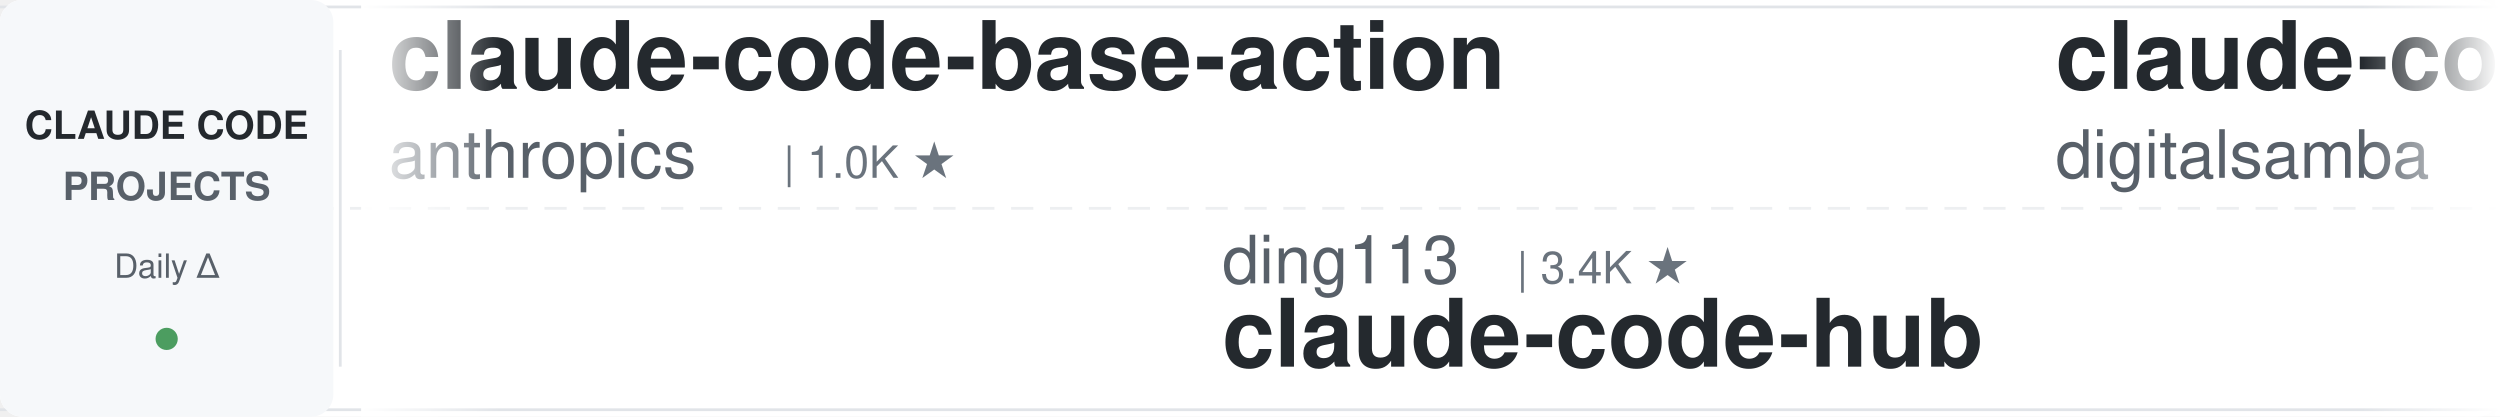
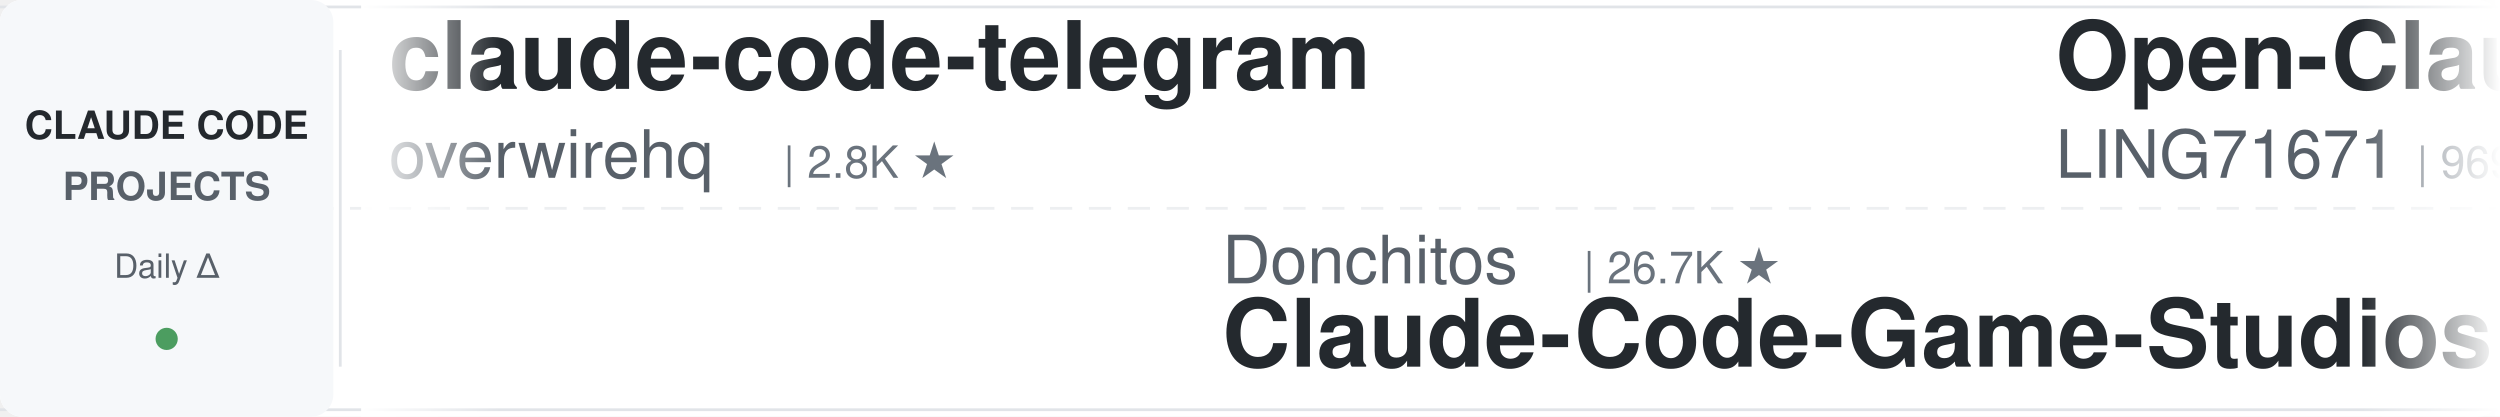
<svg xmlns="http://www.w3.org/2000/svg" width="900" height="150">
  <defs>
    <linearGradient id="leftFade" x1="0%" y1="0%" x2="100%" y2="0%">
      <stop offset="0%" style="stop-color:#ffffff;stop-opacity:1" />
      <stop offset="100%" style="stop-color:#ffffff;stop-opacity:0" />
    </linearGradient>
    <linearGradient id="rightFade" x1="0%" y1="0%" x2="100%" y2="0%">
      <stop offset="0%" style="stop-color:#ffffff;stop-opacity:0" />
      <stop offset="100%" style="stop-color:#ffffff;stop-opacity:1" />
    </linearGradient>
  </defs>
  <rect width="900" height="150" fill="#ffffff" rx="8" />
  <rect x="0" y="2" width="900" height="1" fill="#e1e4e8" />
  <rect x="0" y="147" width="900" height="1" fill="#e1e4e8" />
  <line x1="0" y1="75" x2="900" y2="75" stroke="#e1e4e8" stroke-width="1" stroke-dasharray="8 6" opacity="0.6" />
  <rect x="0" y="0" width="120" height="150" fill="#f6f8fa" rx="8" />
  <text x="60" y="50" font-family="-apple-system, BlinkMacSystemFont, 'Segoe UI', Helvetica, Arial, sans-serif" font-size="14" font-weight="600" fill="#24292e" text-anchor="middle">CLAUDE CODE</text>
  <text x="60" y="72" font-family="-apple-system, BlinkMacSystemFont, 'Segoe UI', Helvetica, Arial, sans-serif" font-size="14" font-weight="600" fill="#586069" text-anchor="middle">PROJECTS</text>
  <text x="60" y="100" font-family="-apple-system, BlinkMacSystemFont, 'Segoe UI', Helvetica, Arial, sans-serif" font-size="12" font-weight="500" fill="#586069" text-anchor="middle">Daily Δ</text>
  <circle cx="60" cy="122" r="4" fill="#22863a" opacity="0.8" />
  <rect x="122" y="18" width="1" height="114" fill="#e1e4e8" />
  <clipPath id="tickerClip">
    <rect x="130" y="0" width="770" height="150" />
  </clipPath>
  <g clip-path="url(#tickerClip)">
    <g id="tickerItems">
      <animateTransform attributeName="transform" attributeType="XML" type="translate" from="0 0" to="-3000 0" dur="54s" repeatCount="indefinite" />
      <g transform="translate(0, 0)">
-         <text x="140" y="32" font-family="-apple-system, BlinkMacSystemFont, 'Segoe UI', Helvetica, Arial, sans-serif" font-size="34" font-weight="600" fill="#24292e">claude-code-base-action</text>
-         <text x="140" y="64" font-family="-apple-system, BlinkMacSystemFont, 'Segoe UI', Helvetica, Arial, sans-serif" font-size="24" font-weight="400" fill="#586069">anthropics</text>
-         <text x="282" y="64" font-family="-apple-system, BlinkMacSystemFont, 'Segoe UI', Helvetica, Arial, sans-serif" font-size="16" font-weight="500" fill="#6a737d">| 1.0K ★</text>
+         <text x="140" y="32" font-family="-apple-system, BlinkMacSystemFont, 'Segoe UI', Helvetica, Arial, sans-serif" font-size="34" font-weight="600" fill="#24292e">claude-code-telegram</text>
+         <text x="140" y="64" font-family="-apple-system, BlinkMacSystemFont, 'Segoe UI', Helvetica, Arial, sans-serif" font-size="24" font-weight="400" fill="#586069">overwirehq</text>
+         <text x="282" y="64" font-family="-apple-system, BlinkMacSystemFont, 'Segoe UI', Helvetica, Arial, sans-serif" font-size="16" font-weight="500" fill="#6a737d">| 2.8K ★</text>
      </g>
      <g transform="translate(300, 0)">
-         <text x="140" y="102" font-family="-apple-system, BlinkMacSystemFont, 'Segoe UI', Helvetica, Arial, sans-serif" font-size="24" font-weight="400" fill="#586069">ding113</text>
-         <text x="246" y="102" font-family="-apple-system, BlinkMacSystemFont, 'Segoe UI', Helvetica, Arial, sans-serif" font-size="16" font-weight="500" fill="#6a737d">| 3.4K ★</text>
-         <text x="140" y="132" font-family="-apple-system, BlinkMacSystemFont, 'Segoe UI', Helvetica, Arial, sans-serif" font-size="34" font-weight="600" fill="#24292e">claude-code-hub</text>
+         <text x="140" y="102" font-family="-apple-system, BlinkMacSystemFont, 'Segoe UI', Helvetica, Arial, sans-serif" font-size="24" font-weight="400" fill="#586069">Donchitos</text>
+         <text x="270" y="102" font-family="-apple-system, BlinkMacSystemFont, 'Segoe UI', Helvetica, Arial, sans-serif" font-size="16" font-weight="500" fill="#6a737d">| 26.7K ★</text>
+         <text x="140" y="132" font-family="-apple-system, BlinkMacSystemFont, 'Segoe UI', Helvetica, Arial, sans-serif" font-size="34" font-weight="600" fill="#24292e">Claude-Code-Game-Studios</text>
      </g>
      <g transform="translate(600, 0)">
-         <text x="140" y="32" font-family="-apple-system, BlinkMacSystemFont, 'Segoe UI', Helvetica, Arial, sans-serif" font-size="34" font-weight="600" fill="#24292e">claude-code-video-toolki...</text>
-         <text x="140" y="64" font-family="-apple-system, BlinkMacSystemFont, 'Segoe UI', Helvetica, Arial, sans-serif" font-size="24" font-weight="400" fill="#586069">digitalsamba</text>
-         <text x="306" y="64" font-family="-apple-system, BlinkMacSystemFont, 'Segoe UI', Helvetica, Arial, sans-serif" font-size="16" font-weight="500" fill="#6a737d">| 2.3K ★</text>
+         <text x="140" y="32" font-family="-apple-system, BlinkMacSystemFont, 'Segoe UI', Helvetica, Arial, sans-serif" font-size="34" font-weight="600" fill="#24292e">Open-ClaudeCode</text>
+         <text x="140" y="64" font-family="-apple-system, BlinkMacSystemFont, 'Segoe UI', Helvetica, Arial, sans-serif" font-size="24" font-weight="400" fill="#586069">LING71671</text>
+         <text x="270" y="64" font-family="-apple-system, BlinkMacSystemFont, 'Segoe UI', Helvetica, Arial, sans-serif" font-size="16" font-weight="500" fill="#6a737d">| 969 ★</text>
      </g>
      <g transform="translate(900, 0)">
-         <text x="140" y="102" font-family="-apple-system, BlinkMacSystemFont, 'Segoe UI', Helvetica, Arial, sans-serif" font-size="24" font-weight="400" fill="#586069">Pimzino</text>
-         <text x="246" y="102" font-family="-apple-system, BlinkMacSystemFont, 'Segoe UI', Helvetica, Arial, sans-serif" font-size="16" font-weight="500" fill="#6a737d">| 3.9K ★</text>
-         <text x="140" y="132" font-family="-apple-system, BlinkMacSystemFont, 'Segoe UI', Helvetica, Arial, sans-serif" font-size="34" font-weight="600" fill="#24292e">claude-code-spec-workflo...</text>
+         <text x="140" y="102" font-family="-apple-system, BlinkMacSystemFont, 'Segoe UI', Helvetica, Arial, sans-serif" font-size="24" font-weight="400" fill="#586069">pedrohcgs</text>
+         <text x="270" y="102" font-family="-apple-system, BlinkMacSystemFont, 'Segoe UI', Helvetica, Arial, sans-serif" font-size="16" font-weight="500" fill="#6a737d">| 1.7K ★</text>
+         <text x="140" y="132" font-family="-apple-system, BlinkMacSystemFont, 'Segoe UI', Helvetica, Arial, sans-serif" font-size="34" font-weight="600" fill="#24292e">claude-code-my-workflow</text>
      </g>
      <g transform="translate(1200, 0)">
-         <text x="140" y="32" font-family="-apple-system, BlinkMacSystemFont, 'Segoe UI', Helvetica, Arial, sans-serif" font-size="34" font-weight="600" fill="#24292e">awesome-claude-code-plug...</text>
-         <text x="140" y="64" font-family="-apple-system, BlinkMacSystemFont, 'Segoe UI', Helvetica, Arial, sans-serif" font-size="24" font-weight="400" fill="#586069">ccplugins</text>
-         <text x="270" y="64" font-family="-apple-system, BlinkMacSystemFont, 'Segoe UI', Helvetica, Arial, sans-serif" font-size="16" font-weight="500" fill="#6a737d">| 974 ★</text>
+         <text x="140" y="32" font-family="-apple-system, BlinkMacSystemFont, 'Segoe UI', Helvetica, Arial, sans-serif" font-size="34" font-weight="600" fill="#24292e">claude-code-router</text>
+         <text x="140" y="64" font-family="-apple-system, BlinkMacSystemFont, 'Segoe UI', Helvetica, Arial, sans-serif" font-size="24" font-weight="400" fill="#586069">musistudio</text>
+         <text x="282" y="64" font-family="-apple-system, BlinkMacSystemFont, 'Segoe UI', Helvetica, Arial, sans-serif" font-size="16" font-weight="500" fill="#6a737d">| 37.7K ★</text>
      </g>
      <g transform="translate(1500, 0)">
-         <text x="140" y="102" font-family="-apple-system, BlinkMacSystemFont, 'Segoe UI', Helvetica, Arial, sans-serif" font-size="24" font-weight="400" fill="#586069">lorryjovens-hub</text>
-         <text x="342" y="102" font-family="-apple-system, BlinkMacSystemFont, 'Segoe UI', Helvetica, Arial, sans-serif" font-size="16" font-weight="500" fill="#6a737d">| 1.7K ★</text>
-         <text x="140" y="132" font-family="-apple-system, BlinkMacSystemFont, 'Segoe UI', Helvetica, Arial, sans-serif" font-size="34" font-weight="600" fill="#24292e">claude-code-rust</text>
+         <text x="140" y="102" font-family="-apple-system, BlinkMacSystemFont, 'Segoe UI', Helvetica, Arial, sans-serif" font-size="24" font-weight="400" fill="#586069">ChrisWiles</text>
+         <text x="282" y="102" font-family="-apple-system, BlinkMacSystemFont, 'Segoe UI', Helvetica, Arial, sans-serif" font-size="16" font-weight="500" fill="#6a737d">| 6.1K ★</text>
+         <text x="140" y="132" font-family="-apple-system, BlinkMacSystemFont, 'Segoe UI', Helvetica, Arial, sans-serif" font-size="34" font-weight="600" fill="#24292e">claude-code-showcase</text>
      </g>
      <g transform="translate(1800, 0)">
-         <text x="140" y="32" font-family="-apple-system, BlinkMacSystemFont, 'Segoe UI', Helvetica, Arial, sans-serif" font-size="34" font-weight="600" fill="#24292e">claude-code-hooks-master...</text>
-         <text x="140" y="64" font-family="-apple-system, BlinkMacSystemFont, 'Segoe UI', Helvetica, Arial, sans-serif" font-size="24" font-weight="400" fill="#586069">disler</text>
-         <text x="234" y="64" font-family="-apple-system, BlinkMacSystemFont, 'Segoe UI', Helvetica, Arial, sans-serif" font-size="16" font-weight="500" fill="#6a737d">| 3.9K ★</text>
+         <text x="140" y="32" font-family="-apple-system, BlinkMacSystemFont, 'Segoe UI', Helvetica, Arial, sans-serif" font-size="34" font-weight="600" fill="#24292e">awesome-claude-code-tool...</text>
+         <text x="140" y="64" font-family="-apple-system, BlinkMacSystemFont, 'Segoe UI', Helvetica, Arial, sans-serif" font-size="24" font-weight="400" fill="#586069">rohitg00</text>
+         <text x="258" y="64" font-family="-apple-system, BlinkMacSystemFont, 'Segoe UI', Helvetica, Arial, sans-serif" font-size="16" font-weight="500" fill="#6a737d">| 2.7K ★</text>
      </g>
      <g transform="translate(2100, 0)">
-         <text x="140" y="102" font-family="-apple-system, BlinkMacSystemFont, 'Segoe UI', Helvetica, Arial, sans-serif" font-size="24" font-weight="400" fill="#586069">shareAI-lab</text>
-         <text x="294" y="102" font-family="-apple-system, BlinkMacSystemFont, 'Segoe UI', Helvetica, Arial, sans-serif" font-size="16" font-weight="500" fill="#6a737d">| 78.7K ★</text>
-         <text x="140" y="132" font-family="-apple-system, BlinkMacSystemFont, 'Segoe UI', Helvetica, Arial, sans-serif" font-size="34" font-weight="600" fill="#24292e">learn-claude-code</text>
+         <text x="140" y="102" font-family="-apple-system, BlinkMacSystemFont, 'Segoe UI', Helvetica, Arial, sans-serif" font-size="24" font-weight="400" fill="#586069">wanshuiyin</text>
+         <text x="282" y="102" font-family="-apple-system, BlinkMacSystemFont, 'Segoe UI', Helvetica, Arial, sans-serif" font-size="16" font-weight="500" fill="#6a737d">| 17.6K ★</text>
+         <text x="140" y="132" font-family="-apple-system, BlinkMacSystemFont, 'Segoe UI', Helvetica, Arial, sans-serif" font-size="34" font-weight="600" fill="#24292e">Auto-claude-code-researc...</text>
      </g>
      <g transform="translate(2400, 0)">
-         <text x="140" y="32" font-family="-apple-system, BlinkMacSystemFont, 'Segoe UI', Helvetica, Arial, sans-serif" font-size="34" font-weight="600" fill="#24292e">claude-code-from-scratch</text>
-         <text x="140" y="64" font-family="-apple-system, BlinkMacSystemFont, 'Segoe UI', Helvetica, Arial, sans-serif" font-size="24" font-weight="400" fill="#586069">Windy3f3f3f3f</text>
-         <text x="318" y="64" font-family="-apple-system, BlinkMacSystemFont, 'Segoe UI', Helvetica, Arial, sans-serif" font-size="16" font-weight="500" fill="#6a737d">| 2.8K ★</text>
+         <text x="140" y="32" font-family="-apple-system, BlinkMacSystemFont, 'Segoe UI', Helvetica, Arial, sans-serif" font-size="34" font-weight="600" fill="#24292e">claude-code-rust</text>
+         <text x="140" y="64" font-family="-apple-system, BlinkMacSystemFont, 'Segoe UI', Helvetica, Arial, sans-serif" font-size="24" font-weight="400" fill="#586069">lorryjovens-hub</text>
+         <text x="342" y="64" font-family="-apple-system, BlinkMacSystemFont, 'Segoe UI', Helvetica, Arial, sans-serif" font-size="16" font-weight="500" fill="#6a737d">| 1.7K ★</text>
      </g>
      <g transform="translate(2700, 0)">
-         <text x="140" y="102" font-family="-apple-system, BlinkMacSystemFont, 'Segoe UI', Helvetica, Arial, sans-serif" font-size="24" font-weight="400" fill="#586069">lintsinghua</text>
-         <text x="294" y="102" font-family="-apple-system, BlinkMacSystemFont, 'Segoe UI', Helvetica, Arial, sans-serif" font-size="16" font-weight="500" fill="#6a737d">| 4.3K ★</text>
-         <text x="140" y="132" font-family="-apple-system, BlinkMacSystemFont, 'Segoe UI', Helvetica, Arial, sans-serif" font-size="34" font-weight="600" fill="#24292e">claude-code-book</text>
+         <text x="140" y="102" font-family="-apple-system, BlinkMacSystemFont, 'Segoe UI', Helvetica, Arial, sans-serif" font-size="24" font-weight="400" fill="#586069">affaan-m</text>
+         <text x="258" y="102" font-family="-apple-system, BlinkMacSystemFont, 'Segoe UI', Helvetica, Arial, sans-serif" font-size="16" font-weight="500" fill="#6a737d">| 281.7K ★</text>
+         <text x="140" y="132" font-family="-apple-system, BlinkMacSystemFont, 'Segoe UI', Helvetica, Arial, sans-serif" font-size="34" font-weight="600" fill="#24292e">ECC</text>
      </g>
      <g transform="translate(3000, 0)">
-         <text x="140" y="32" font-family="-apple-system, BlinkMacSystemFont, 'Segoe UI', Helvetica, Arial, sans-serif" font-size="34" font-weight="600" fill="#24292e">claude-code-base-action</text>
-         <text x="140" y="64" font-family="-apple-system, BlinkMacSystemFont, 'Segoe UI', Helvetica, Arial, sans-serif" font-size="24" font-weight="400" fill="#586069">anthropics</text>
-         <text x="282" y="64" font-family="-apple-system, BlinkMacSystemFont, 'Segoe UI', Helvetica, Arial, sans-serif" font-size="16" font-weight="500" fill="#6a737d">| 1.0K ★</text>
+         <text x="140" y="32" font-family="-apple-system, BlinkMacSystemFont, 'Segoe UI', Helvetica, Arial, sans-serif" font-size="34" font-weight="600" fill="#24292e">claude-code-telegram</text>
+         <text x="140" y="64" font-family="-apple-system, BlinkMacSystemFont, 'Segoe UI', Helvetica, Arial, sans-serif" font-size="24" font-weight="400" fill="#586069">overwirehq</text>
+         <text x="282" y="64" font-family="-apple-system, BlinkMacSystemFont, 'Segoe UI', Helvetica, Arial, sans-serif" font-size="16" font-weight="500" fill="#6a737d">| 2.8K ★</text>
      </g>
      <g transform="translate(3300, 0)">
-         <text x="140" y="102" font-family="-apple-system, BlinkMacSystemFont, 'Segoe UI', Helvetica, Arial, sans-serif" font-size="24" font-weight="400" fill="#586069">ding113</text>
-         <text x="246" y="102" font-family="-apple-system, BlinkMacSystemFont, 'Segoe UI', Helvetica, Arial, sans-serif" font-size="16" font-weight="500" fill="#6a737d">| 3.4K ★</text>
-         <text x="140" y="132" font-family="-apple-system, BlinkMacSystemFont, 'Segoe UI', Helvetica, Arial, sans-serif" font-size="34" font-weight="600" fill="#24292e">claude-code-hub</text>
+         <text x="140" y="102" font-family="-apple-system, BlinkMacSystemFont, 'Segoe UI', Helvetica, Arial, sans-serif" font-size="24" font-weight="400" fill="#586069">Donchitos</text>
+         <text x="270" y="102" font-family="-apple-system, BlinkMacSystemFont, 'Segoe UI', Helvetica, Arial, sans-serif" font-size="16" font-weight="500" fill="#6a737d">| 26.7K ★</text>
+         <text x="140" y="132" font-family="-apple-system, BlinkMacSystemFont, 'Segoe UI', Helvetica, Arial, sans-serif" font-size="34" font-weight="600" fill="#24292e">Claude-Code-Game-Studios</text>
      </g>
      <g transform="translate(3600, 0)">
-         <text x="140" y="32" font-family="-apple-system, BlinkMacSystemFont, 'Segoe UI', Helvetica, Arial, sans-serif" font-size="34" font-weight="600" fill="#24292e">claude-code-video-toolki...</text>
-         <text x="140" y="64" font-family="-apple-system, BlinkMacSystemFont, 'Segoe UI', Helvetica, Arial, sans-serif" font-size="24" font-weight="400" fill="#586069">digitalsamba</text>
-         <text x="306" y="64" font-family="-apple-system, BlinkMacSystemFont, 'Segoe UI', Helvetica, Arial, sans-serif" font-size="16" font-weight="500" fill="#6a737d">| 2.3K ★</text>
+         <text x="140" y="32" font-family="-apple-system, BlinkMacSystemFont, 'Segoe UI', Helvetica, Arial, sans-serif" font-size="34" font-weight="600" fill="#24292e">Open-ClaudeCode</text>
+         <text x="140" y="64" font-family="-apple-system, BlinkMacSystemFont, 'Segoe UI', Helvetica, Arial, sans-serif" font-size="24" font-weight="400" fill="#586069">LING71671</text>
+         <text x="270" y="64" font-family="-apple-system, BlinkMacSystemFont, 'Segoe UI', Helvetica, Arial, sans-serif" font-size="16" font-weight="500" fill="#6a737d">| 969 ★</text>
      </g>
      <g transform="translate(3900, 0)">
-         <text x="140" y="102" font-family="-apple-system, BlinkMacSystemFont, 'Segoe UI', Helvetica, Arial, sans-serif" font-size="24" font-weight="400" fill="#586069">Pimzino</text>
-         <text x="246" y="102" font-family="-apple-system, BlinkMacSystemFont, 'Segoe UI', Helvetica, Arial, sans-serif" font-size="16" font-weight="500" fill="#6a737d">| 3.9K ★</text>
-         <text x="140" y="132" font-family="-apple-system, BlinkMacSystemFont, 'Segoe UI', Helvetica, Arial, sans-serif" font-size="34" font-weight="600" fill="#24292e">claude-code-spec-workflo...</text>
+         <text x="140" y="102" font-family="-apple-system, BlinkMacSystemFont, 'Segoe UI', Helvetica, Arial, sans-serif" font-size="24" font-weight="400" fill="#586069">pedrohcgs</text>
+         <text x="270" y="102" font-family="-apple-system, BlinkMacSystemFont, 'Segoe UI', Helvetica, Arial, sans-serif" font-size="16" font-weight="500" fill="#6a737d">| 1.7K ★</text>
+         <text x="140" y="132" font-family="-apple-system, BlinkMacSystemFont, 'Segoe UI', Helvetica, Arial, sans-serif" font-size="34" font-weight="600" fill="#24292e">claude-code-my-workflow</text>
      </g>
    </g>
  </g>
  <rect x="130" y="0" width="50" height="150" fill="url(#leftFade)" />
  <rect x="850" y="0" width="50" height="150" fill="url(#rightFade)" />
</svg>
